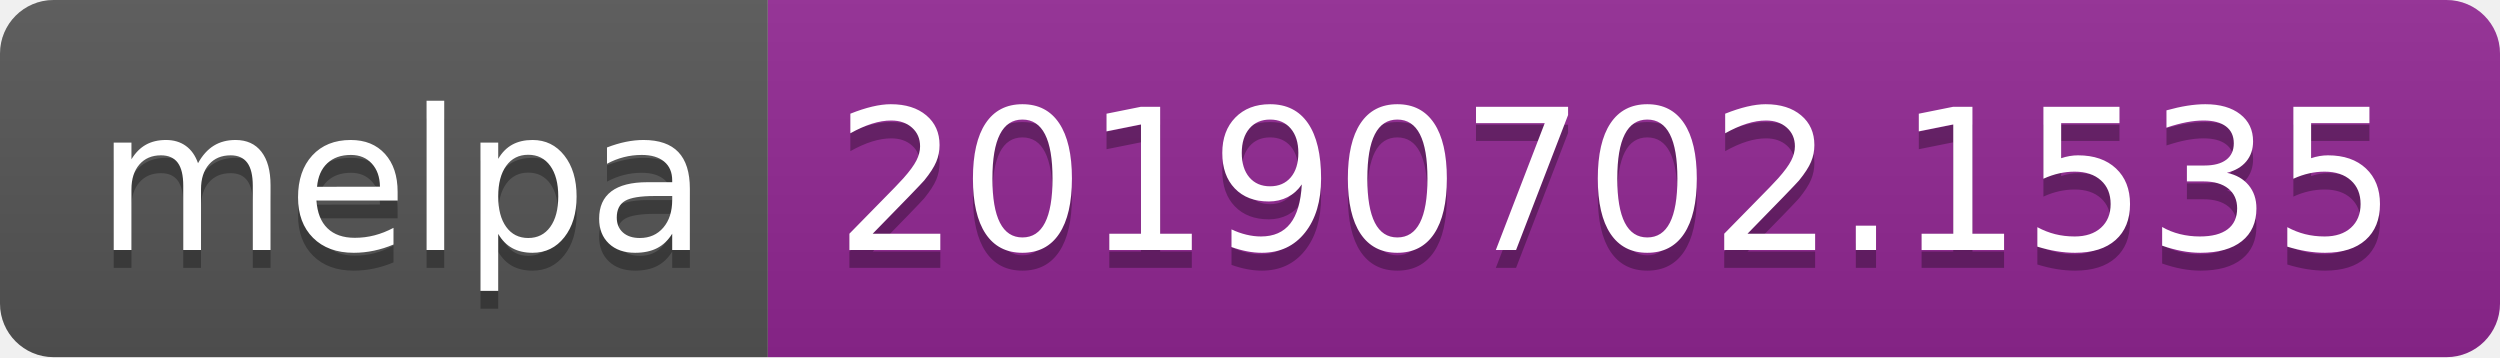
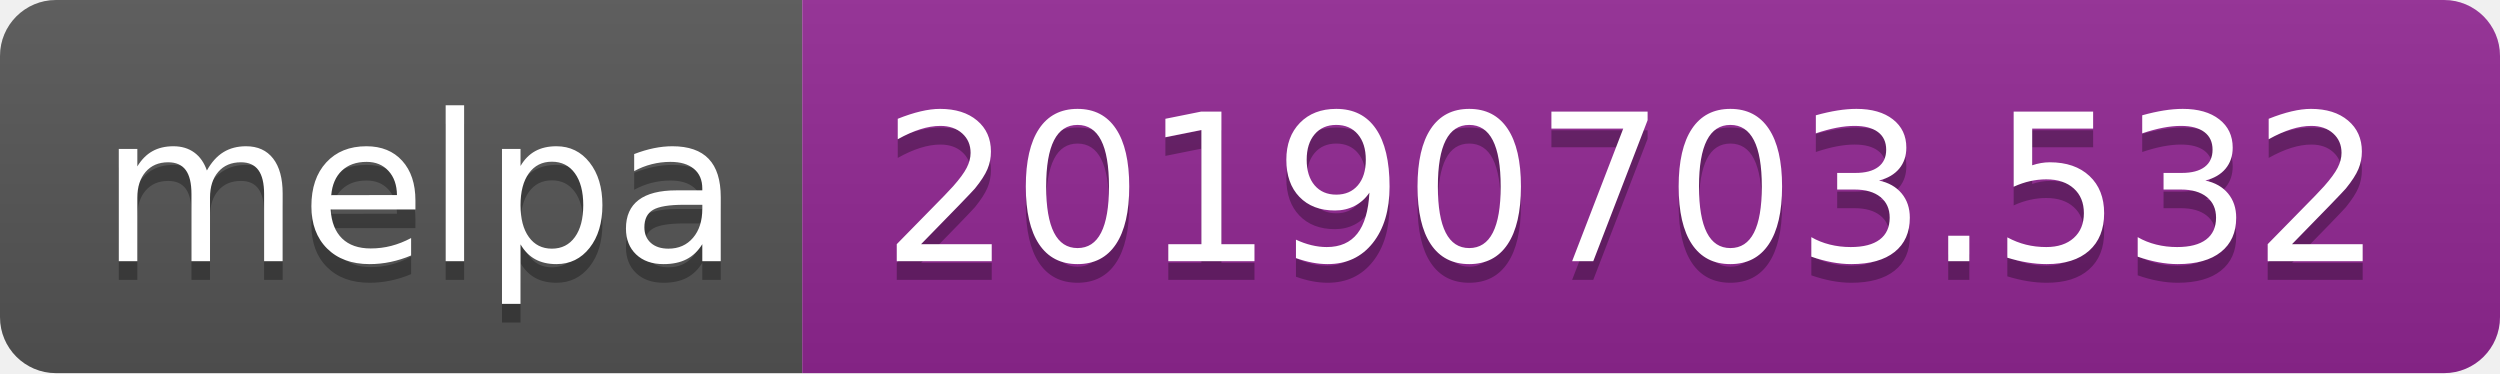
- <svg xmlns="http://www.w3.org/2000/svg" width="140" height="20">
+ <svg xmlns="http://www.w3.org/2000/svg" width="134" height="20">
  <linearGradient id="b" x2="0" y2="100%">
    <stop offset="0" stop-color="#bbb" stop-opacity=".1" />
    <stop offset="1" stop-opacity=".1" />
  </linearGradient>
  <clipPath id="a">
-     <rect width="140" height="20" rx="3" fill="#fff" />
+     <rect width="134" height="20" rx="3" fill="#fff" />
  </clipPath>
  <g clip-path="url(#a)">
    <path fill="#555" d="M0 0h43v20H0z" />
-     <path fill="#922793" d="M43 0h97v20H43z" />
-     <path fill="url(#b)" d="M0 0h140v20H0z" />
+     <path fill="#922793" d="M43 0h91v20H43z" />
+     <path fill="url(#b)" d="M0 0h134v20H0z" />
  </g>
  <g fill="#fff" text-anchor="middle" font-family="DejaVu Sans,Verdana,Geneva,sans-serif" font-size="110">
    <text x="225" y="150" fill="#010101" fill-opacity=".3" transform="scale(.1)" textLength="330">melpa</text>
    <text x="225" y="140" transform="scale(.1)" textLength="330">melpa</text>
-     <text x="905" y="150" fill="#010101" fill-opacity=".3" transform="scale(.1)" textLength="870">20190702.1535</text>
-     <text x="905" y="140" transform="scale(.1)" textLength="870">20190702.1535</text>
+     <text x="875" y="150" fill="#010101" fill-opacity=".3" transform="scale(.1)" textLength="810">20190703.532</text>
+     <text x="875" y="140" transform="scale(.1)" textLength="810">20190703.532</text>
  </g>
</svg>
